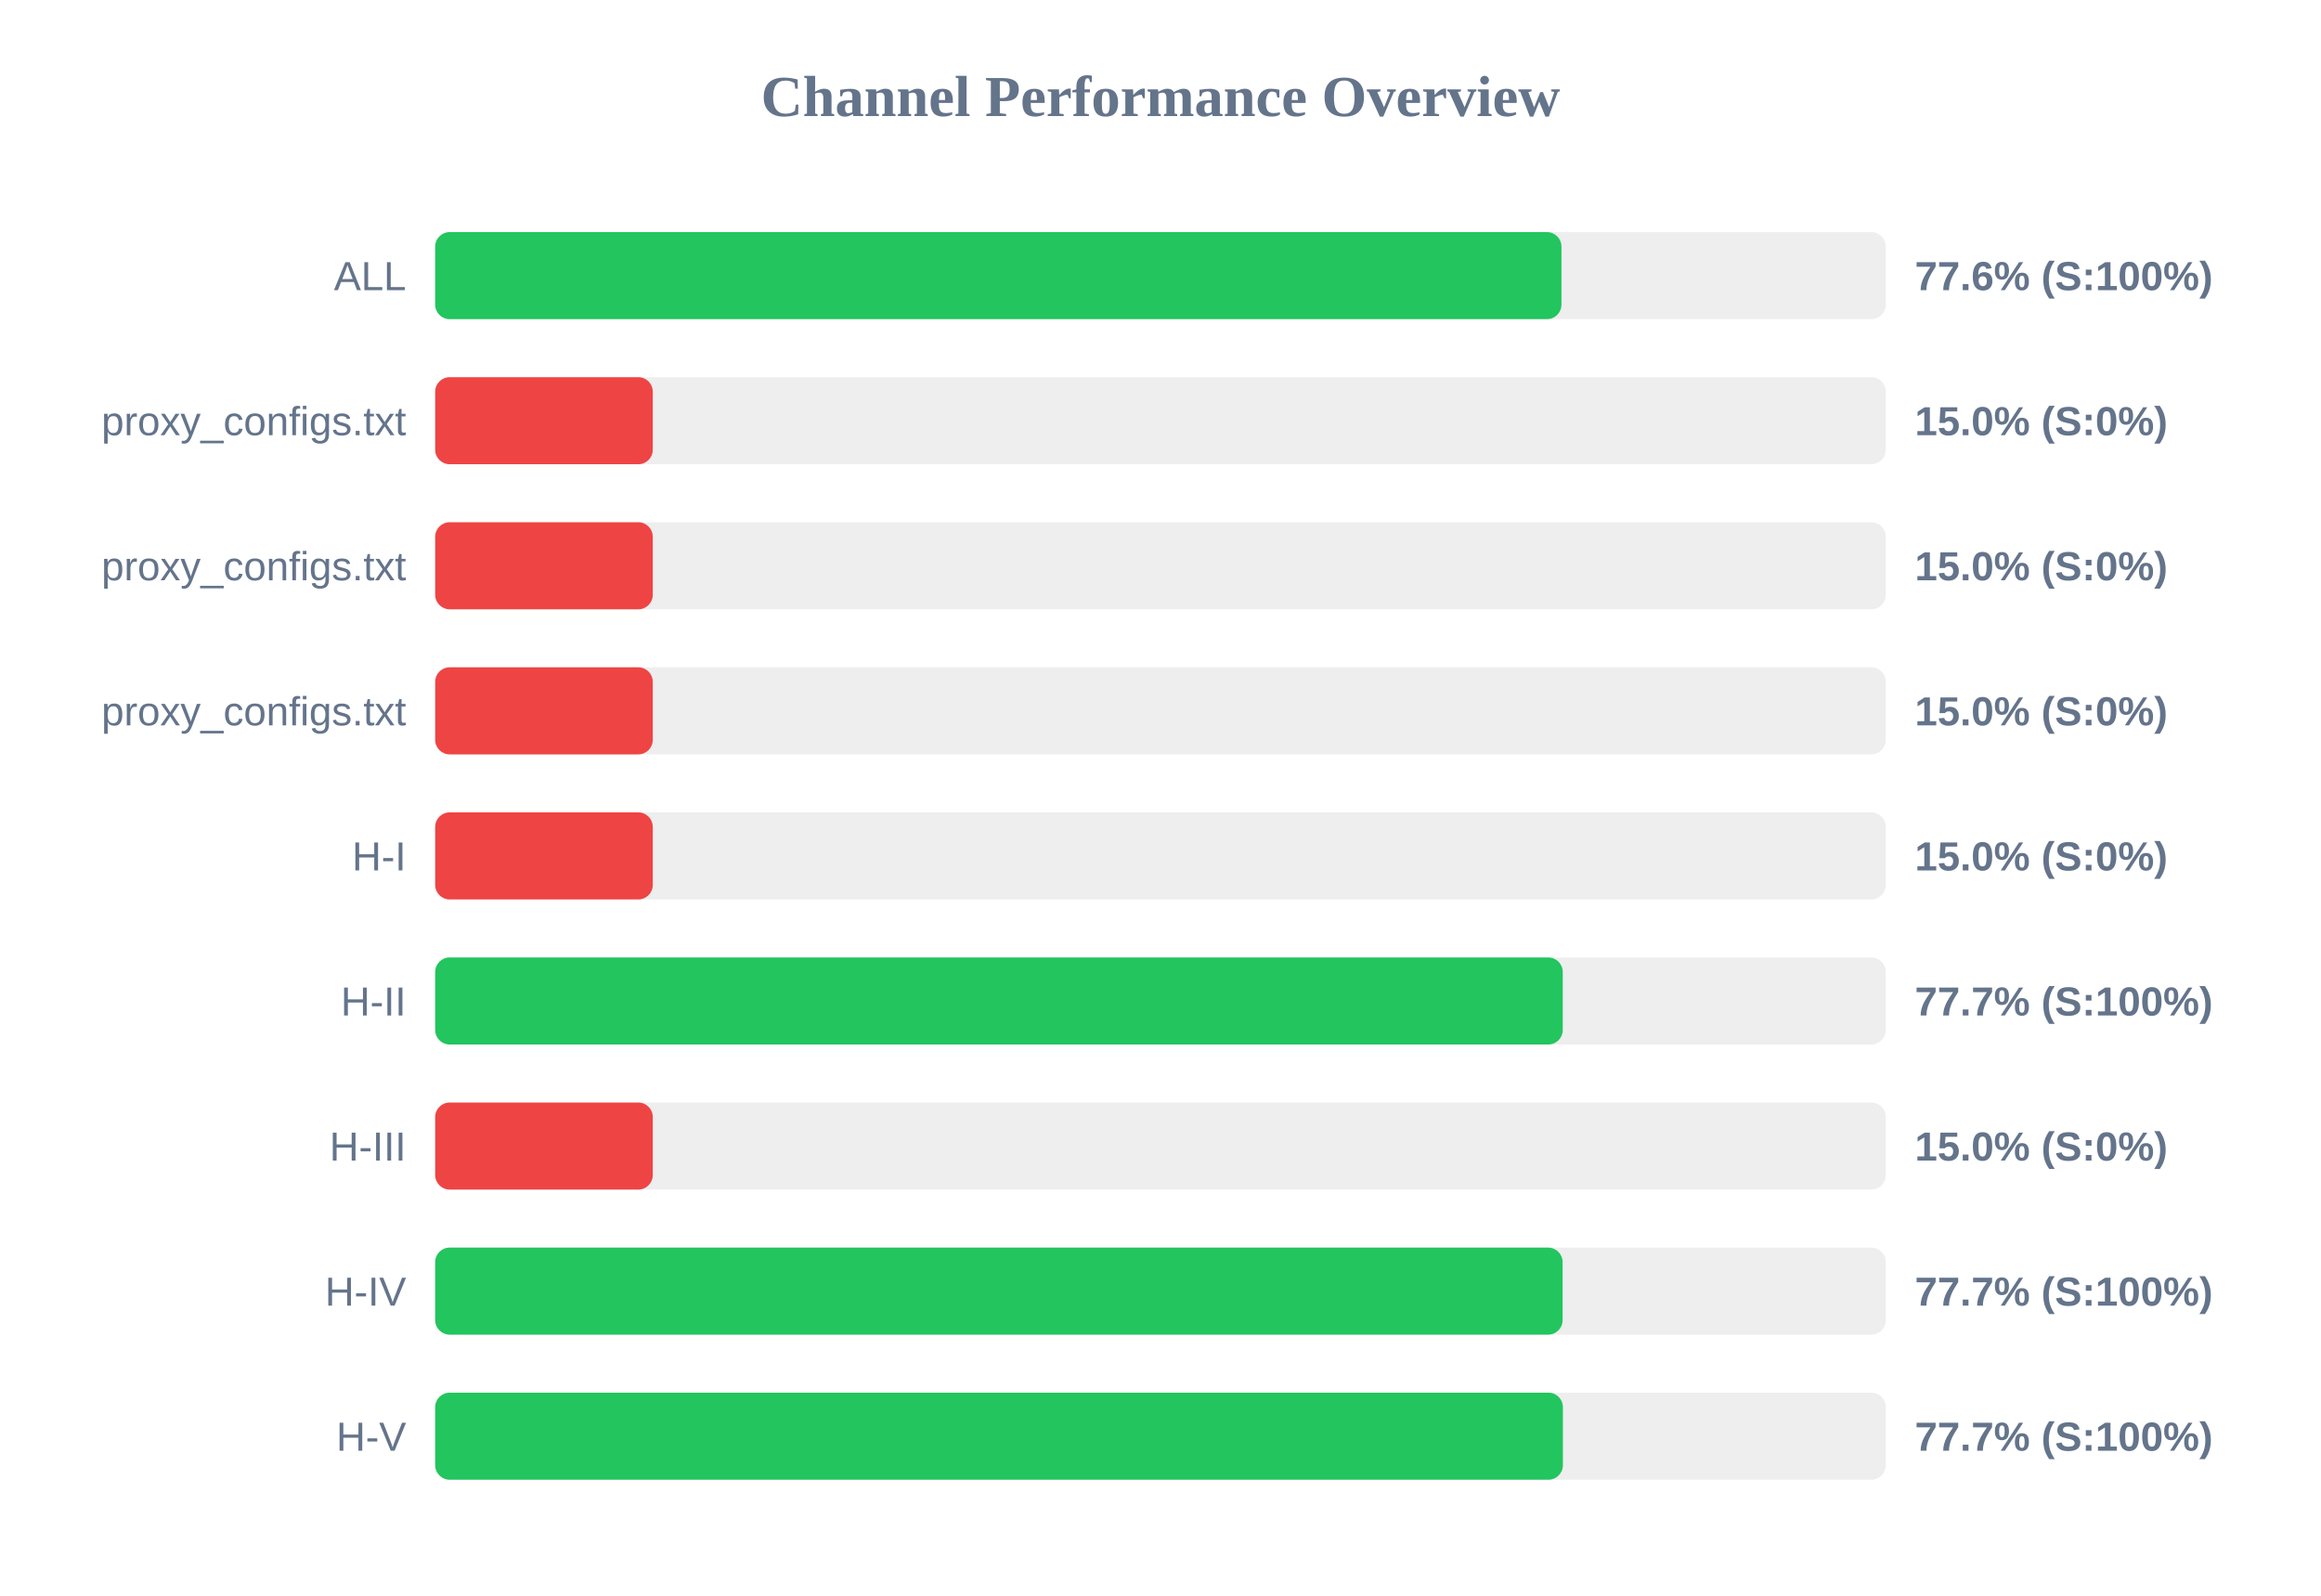
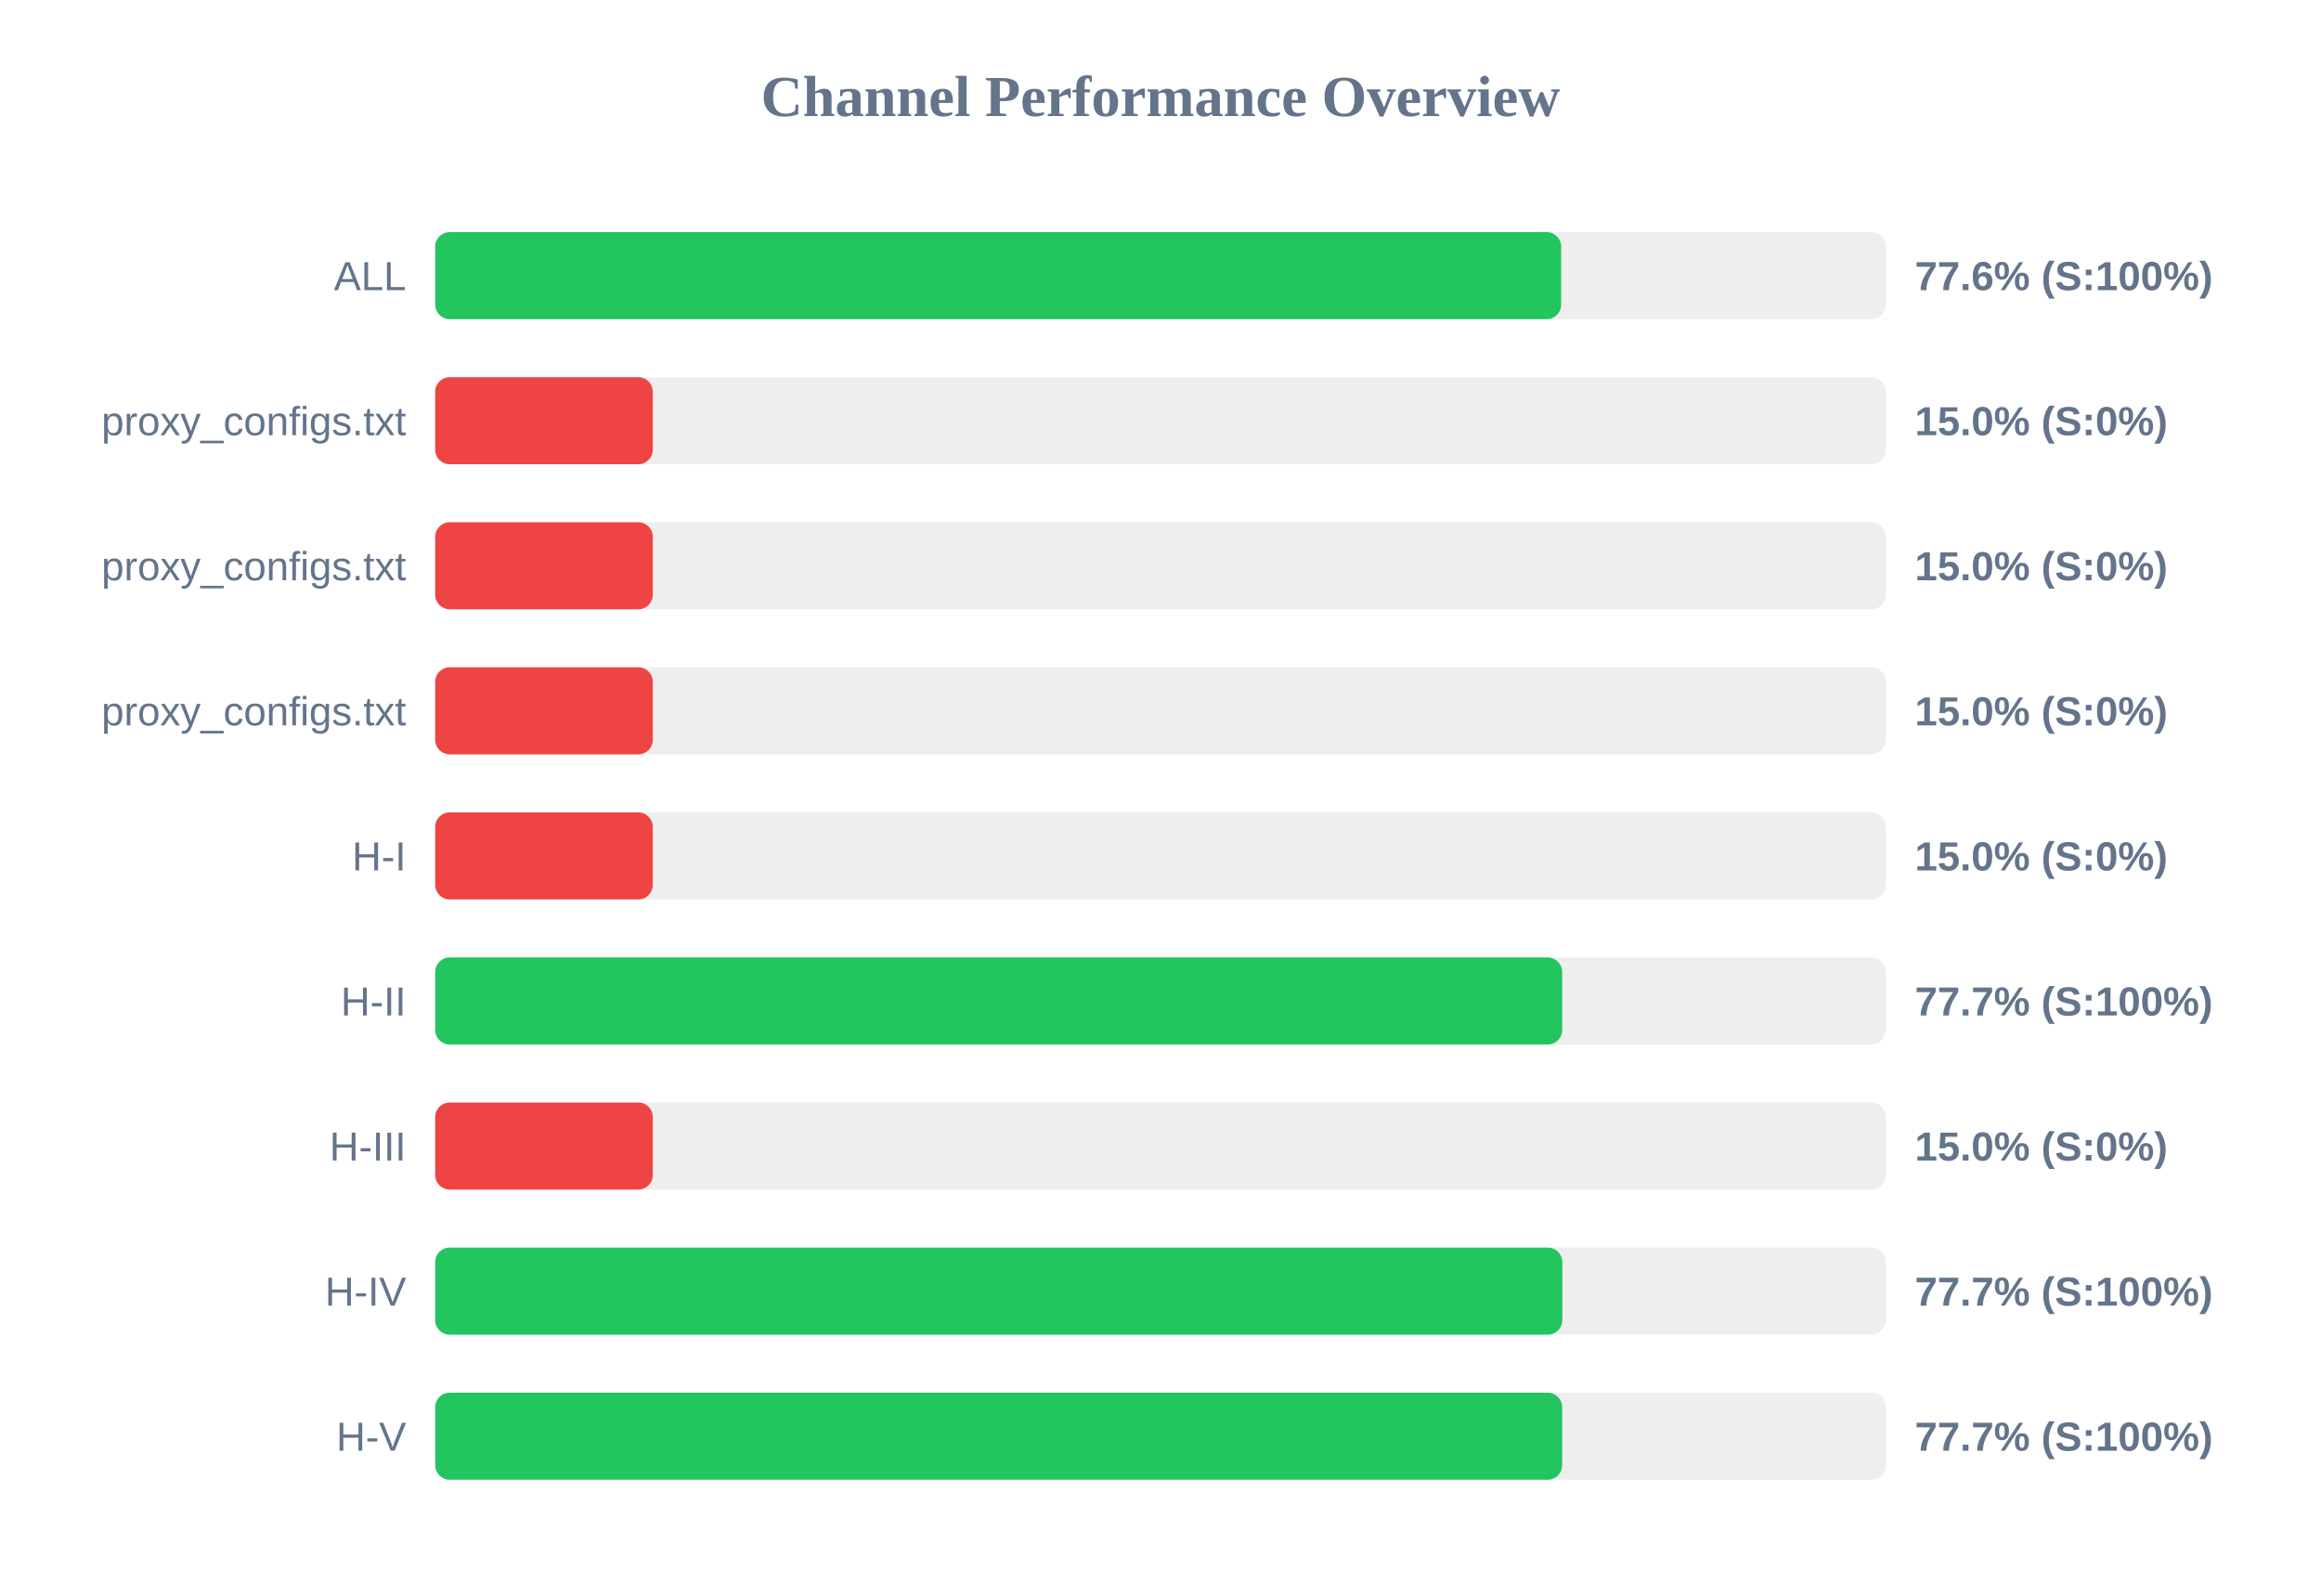
<svg xmlns="http://www.w3.org/2000/svg" width="800" height="550" version="1.1">
  <style>
        .row { font: 14px Arial; fill: #64748b; }
        .score { font: bold 14px Arial; fill: #64748b; }
    </style>
  <text x="400" y="40" text-anchor="middle" font-size="20px" font-weight="bold" fill="#64748b">Channel Performance Overview</text>
  <rect x="150" y="80" width="500" height="30" fill="#eee" rx="5" />
-   <rect x="150" y="80" width="388.2" height="30" fill="#22c55e" rx="5" />
+   <rect x="150" y="80" width="388.1" height="30" fill="#22c55e" rx="5" />
  <text x="140" y="100" text-anchor="end" class="row">ALL</text>
  <text x="660" y="100" text-anchor="start" class="score">77.6% (S:100%)</text>
  <rect x="150" y="130" width="500" height="30" fill="#eee" rx="5" />
  <rect x="150" y="130" width="75.0" height="30" fill="#ef4444" rx="5" />
  <text x="140" y="150" text-anchor="end" class="row">proxy_configs.txt</text>
  <text x="660" y="150" text-anchor="start" class="score">15.0% (S:0%)</text>
  <rect x="150" y="180" width="500" height="30" fill="#eee" rx="5" />
  <rect x="150" y="180" width="75.0" height="30" fill="#ef4444" rx="5" />
  <text x="140" y="200" text-anchor="end" class="row">proxy_configs.txt</text>
  <text x="660" y="200" text-anchor="start" class="score">15.0% (S:0%)</text>
  <rect x="150" y="230" width="500" height="30" fill="#eee" rx="5" />
  <rect x="150" y="230" width="75.0" height="30" fill="#ef4444" rx="5" />
  <text x="140" y="250" text-anchor="end" class="row">proxy_configs.txt</text>
  <text x="660" y="250" text-anchor="start" class="score">15.0% (S:0%)</text>
  <rect x="150" y="280" width="500" height="30" fill="#eee" rx="5" />
  <rect x="150" y="280" width="75.0" height="30" fill="#ef4444" rx="5" />
  <text x="140" y="300" text-anchor="end" class="row">H-I</text>
  <text x="660" y="300" text-anchor="start" class="score">15.0% (S:0%)</text>
  <rect x="150" y="330" width="500" height="30" fill="#eee" rx="5" />
-   <rect x="150" y="330" width="388.65" height="30" fill="#22c55e" rx="5" />
+   <rect x="150" y="330" width="388.45" height="30" fill="#22c55e" rx="5" />
  <text x="140" y="350" text-anchor="end" class="row">H-II</text>
  <text x="660" y="350" text-anchor="start" class="score">77.7% (S:100%)</text>
  <rect x="150" y="380" width="500" height="30" fill="#eee" rx="5" />
  <rect x="150" y="380" width="75.0" height="30" fill="#ef4444" rx="5" />
  <text x="140" y="400" text-anchor="end" class="row">H-III</text>
  <text x="660" y="400" text-anchor="start" class="score">15.0% (S:0%)</text>
  <rect x="150" y="430" width="500" height="30" fill="#eee" rx="5" />
-   <rect x="150" y="430" width="388.6" height="30" fill="#22c55e" rx="5" />
+   <rect x="150" y="430" width="388.5" height="30" fill="#22c55e" rx="5" />
  <text x="140" y="450" text-anchor="end" class="row">H-IV</text>
  <text x="660" y="450" text-anchor="start" class="score">77.7% (S:100%)</text>
  <rect x="150" y="480" width="500" height="30" fill="#eee" rx="5" />
-   <rect x="150" y="480" width="388.7" height="30" fill="#22c55e" rx="5" />
+   <rect x="150" y="480" width="388.45" height="30" fill="#22c55e" rx="5" />
  <text x="140" y="500" text-anchor="end" class="row">H-V</text>
  <text x="660" y="500" text-anchor="start" class="score">77.7% (S:100%)</text>
</svg>
